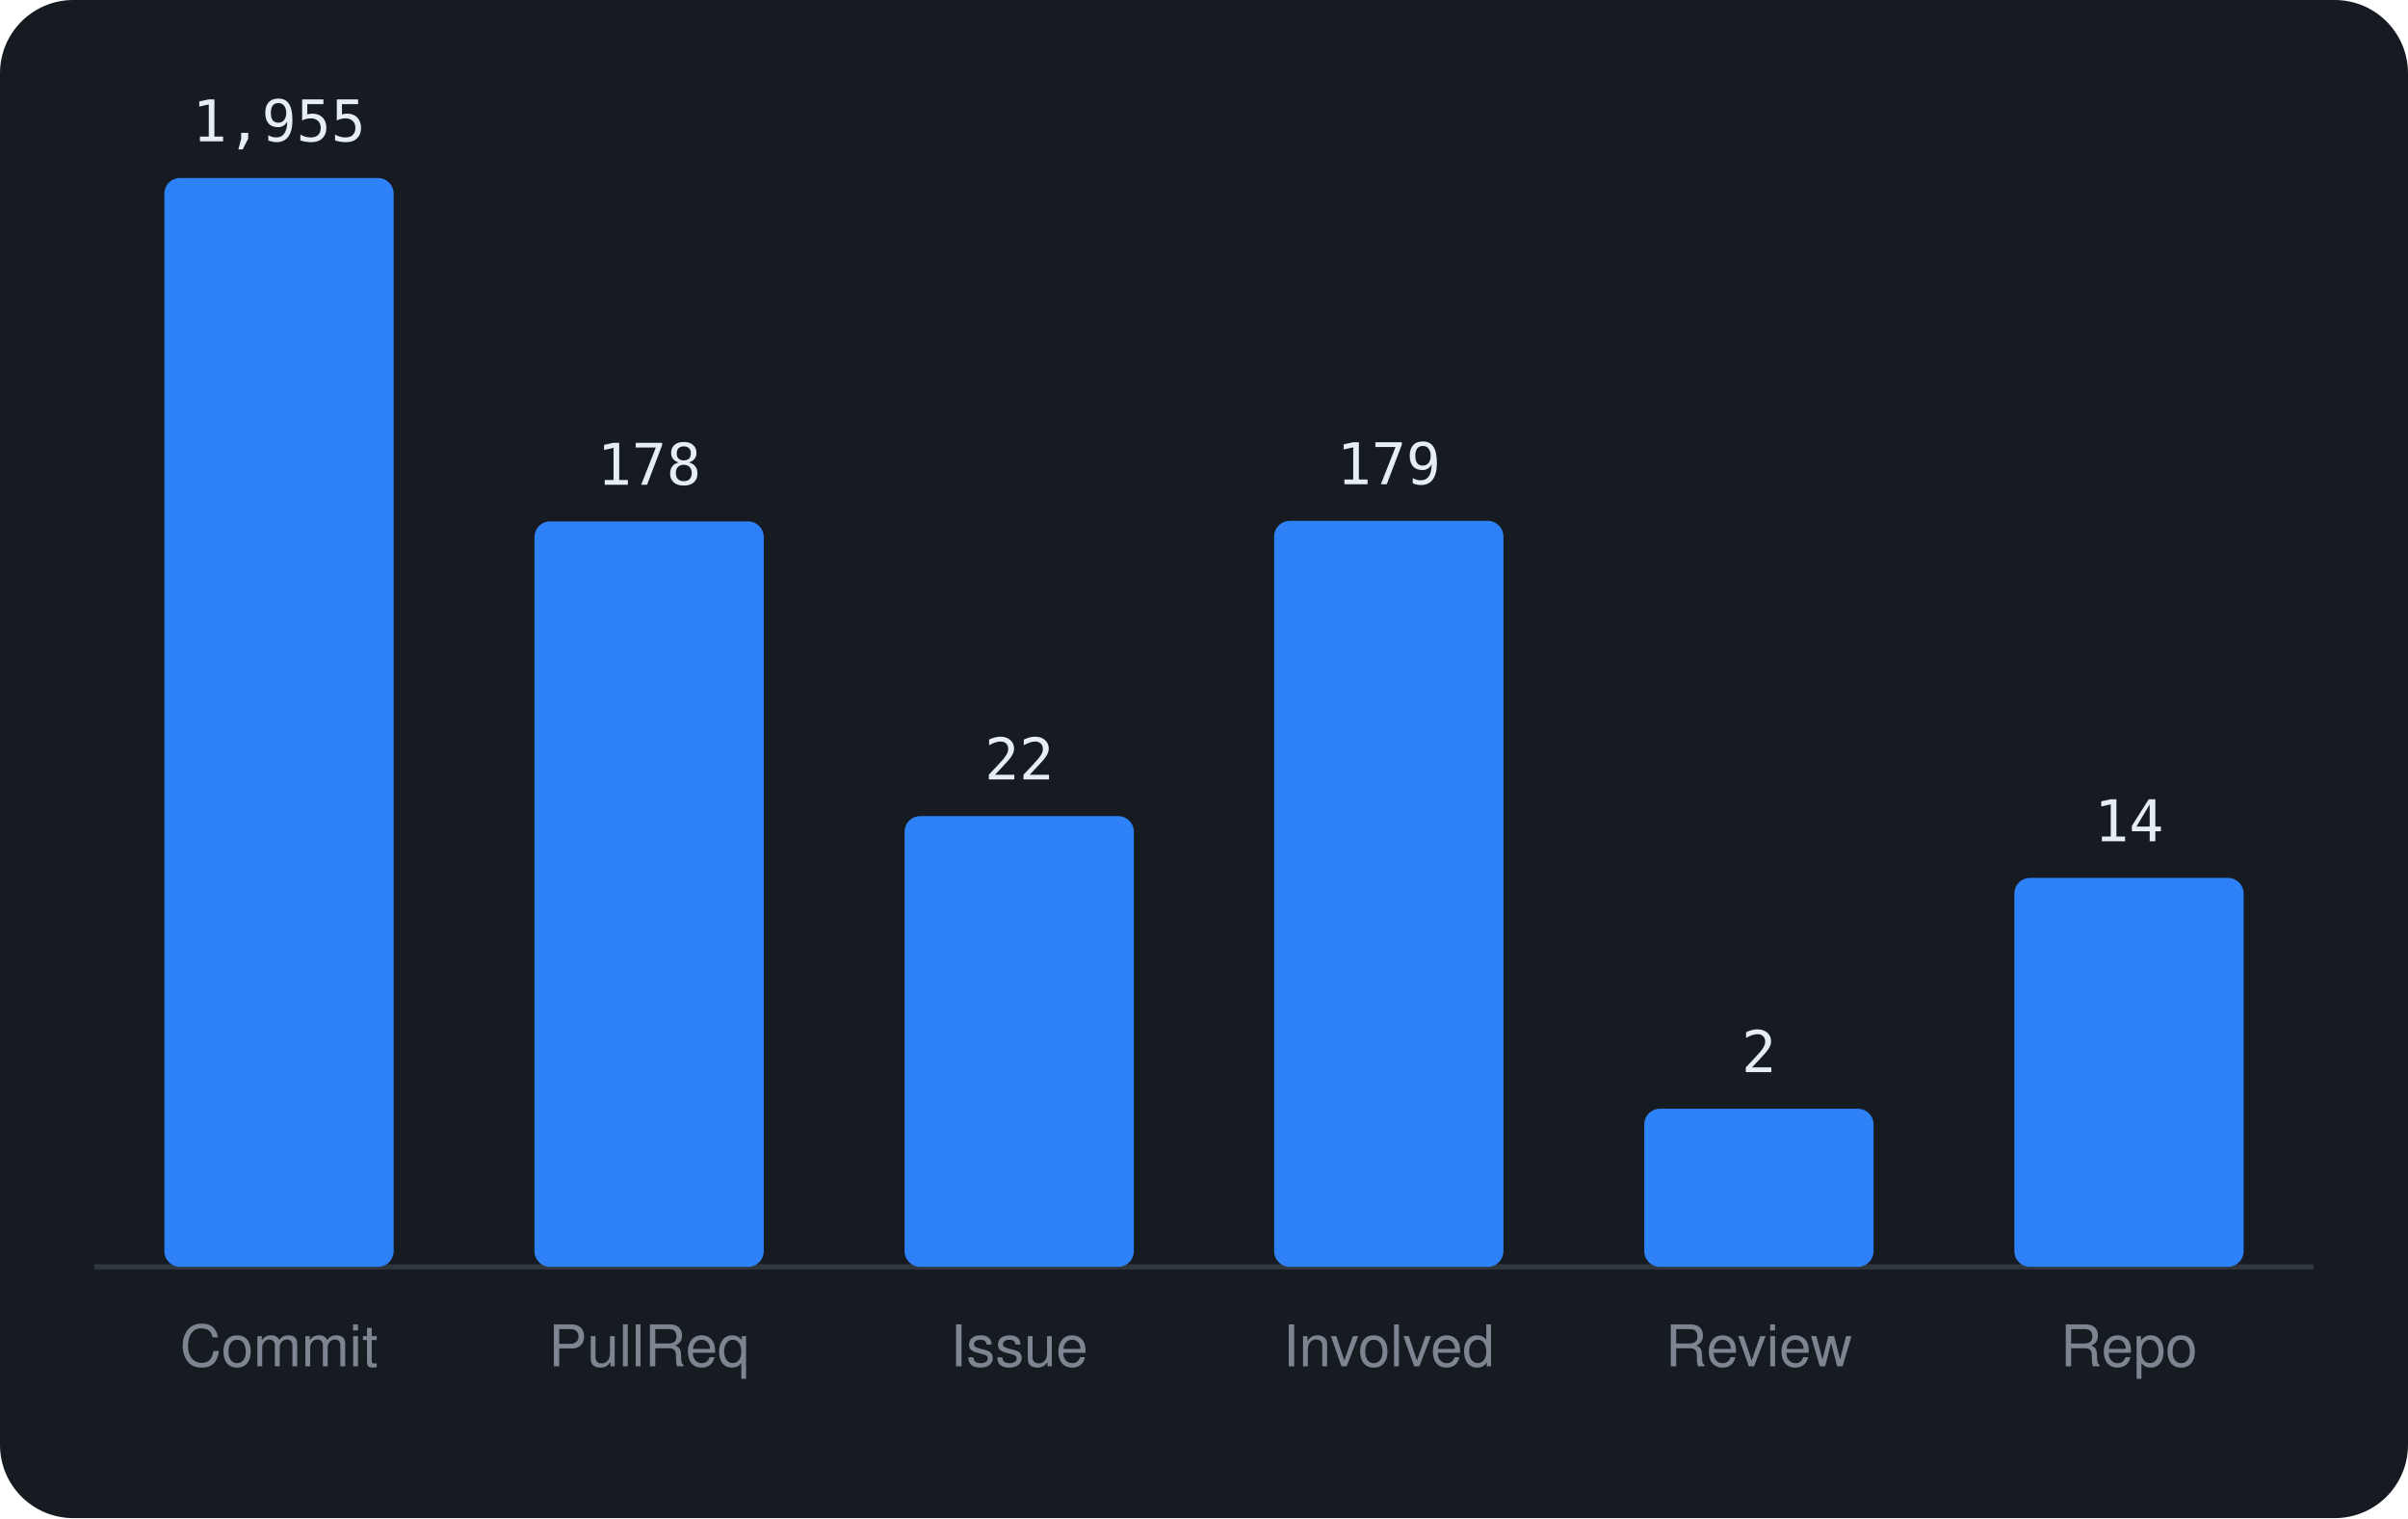
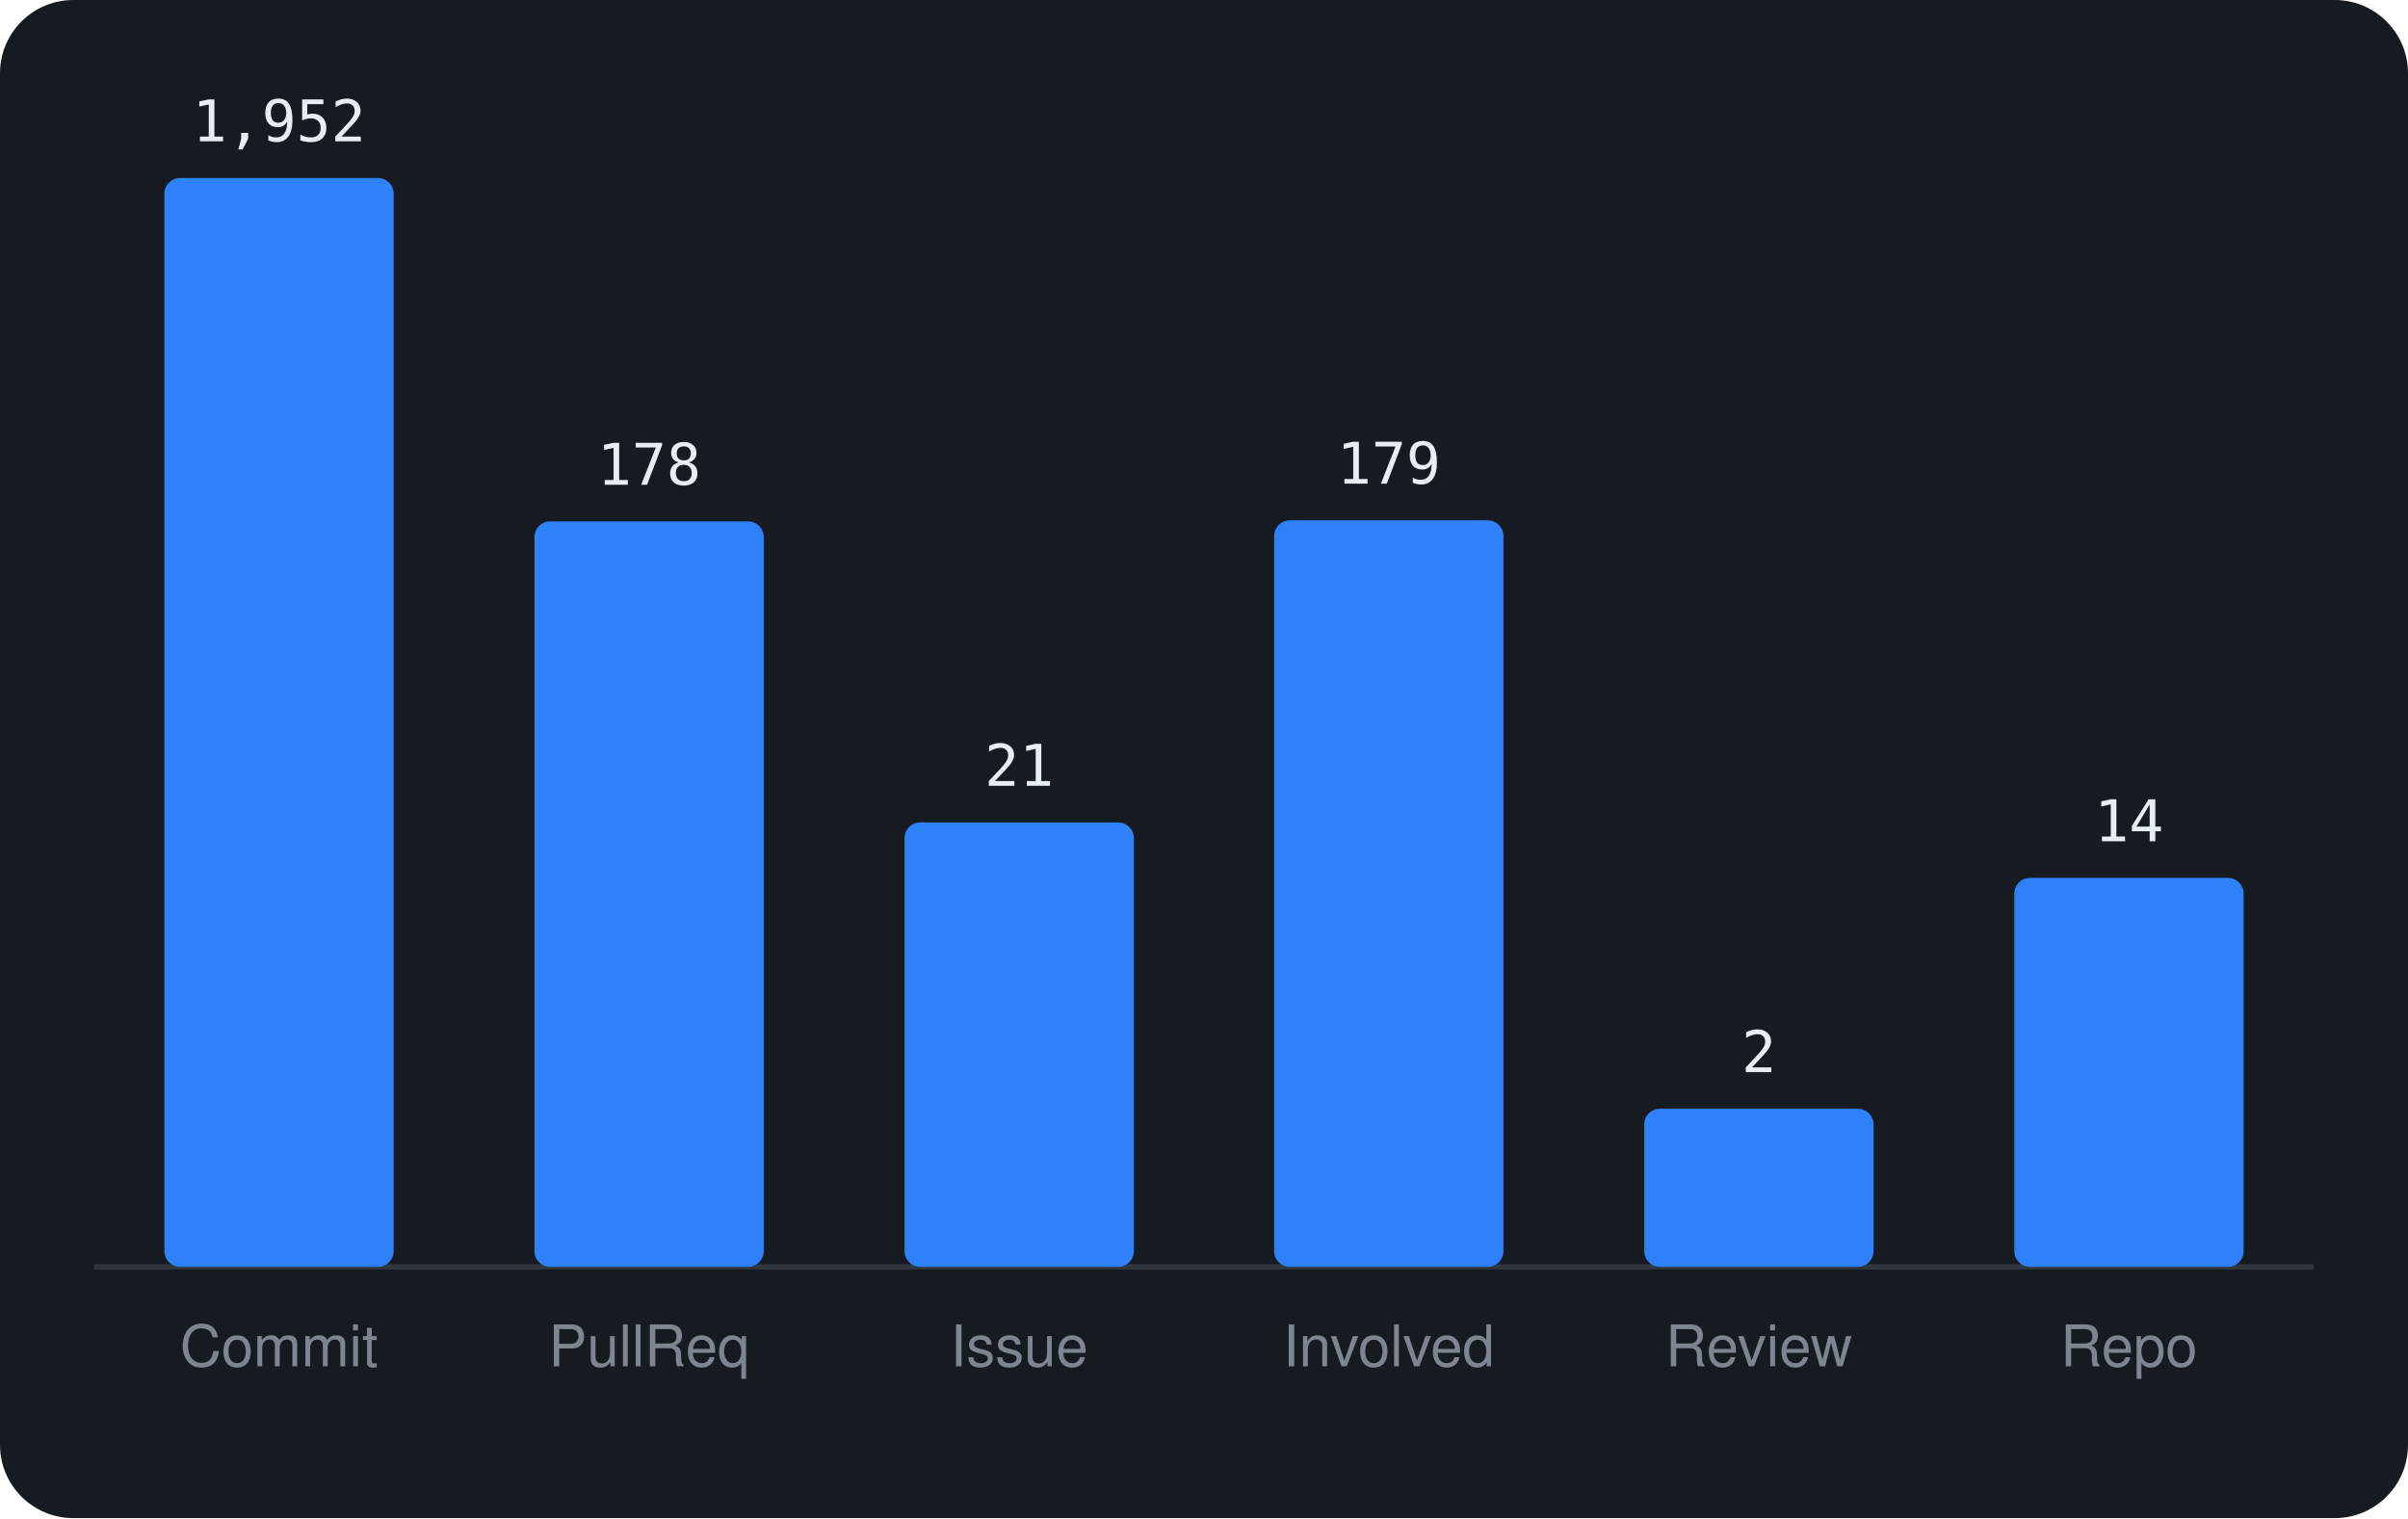
<svg xmlns="http://www.w3.org/2000/svg" viewBox="0 0 460 290" width="460" height="290" font-family="-apple-system,BlinkMacSystemFont,'Segoe UI',Helvetica,Arial,sans-serif">
  <rect width="460" height="290" rx="14" fill="#161b22" />
  <line x1="18" y1="242" x2="442" y2="242" stroke="#30363d" />
  <rect x="31.4" y="34.0" width="43.8" height="208.0" rx="3" fill="#2f81f7" />
-   <text x="53.3" y="27.0" text-anchor="middle" font-size="11" font-family="monospace" fill="#e6edf3">1,955</text>
+   <text x="53.3" y="27.0" text-anchor="middle" font-size="11" font-family="monospace" fill="#e6edf3">1,952</text>
  <text x="53.3" y="261" text-anchor="middle" font-size="11" fill="#7d8590">Commit</text>
  <rect x="102.1" y="99.6" width="43.8" height="142.4" rx="3" fill="#2f81f7" />
  <text x="124.0" y="92.6" text-anchor="middle" font-size="11" font-family="monospace" fill="#e6edf3">178</text>
  <text x="124.0" y="261" text-anchor="middle" font-size="11" fill="#7d8590">PullReq</text>
-   <rect x="172.8" y="155.9" width="43.8" height="86.1" rx="3" fill="#2f81f7" />
-   <text x="194.7" y="148.9" text-anchor="middle" font-size="11" font-family="monospace" fill="#e6edf3">22</text>
+   <rect x="172.8" y="157.1" width="43.8" height="84.9" rx="3" fill="#2f81f7" />
+   <text x="194.7" y="150.1" text-anchor="middle" font-size="11" font-family="monospace" fill="#e6edf3">21</text>
  <text x="194.7" y="261" text-anchor="middle" font-size="11" fill="#7d8590">Issue</text>
-   <rect x="243.4" y="99.5" width="43.8" height="142.5" rx="3" fill="#2f81f7" />
-   <text x="265.3" y="92.5" text-anchor="middle" font-size="11" font-family="monospace" fill="#e6edf3">179</text>
+   <rect x="243.4" y="99.4" width="43.8" height="142.6" rx="3" fill="#2f81f7" />
+   <text x="265.3" y="92.4" text-anchor="middle" font-size="11" font-family="monospace" fill="#e6edf3">179</text>
  <text x="265.3" y="261" text-anchor="middle" font-size="11" fill="#7d8590">Involved</text>
  <rect x="314.1" y="211.8" width="43.8" height="30.2" rx="3" fill="#2f81f7" />
  <text x="336.0" y="204.8" text-anchor="middle" font-size="11" font-family="monospace" fill="#e6edf3">2</text>
  <text x="336.0" y="261" text-anchor="middle" font-size="11" fill="#7d8590">Review</text>
  <rect x="384.8" y="167.7" width="43.8" height="74.3" rx="3" fill="#2f81f7" />
  <text x="406.7" y="160.7" text-anchor="middle" font-size="11" font-family="monospace" fill="#e6edf3">14</text>
  <text x="406.7" y="261" text-anchor="middle" font-size="11" fill="#7d8590">Repo</text>
</svg>
